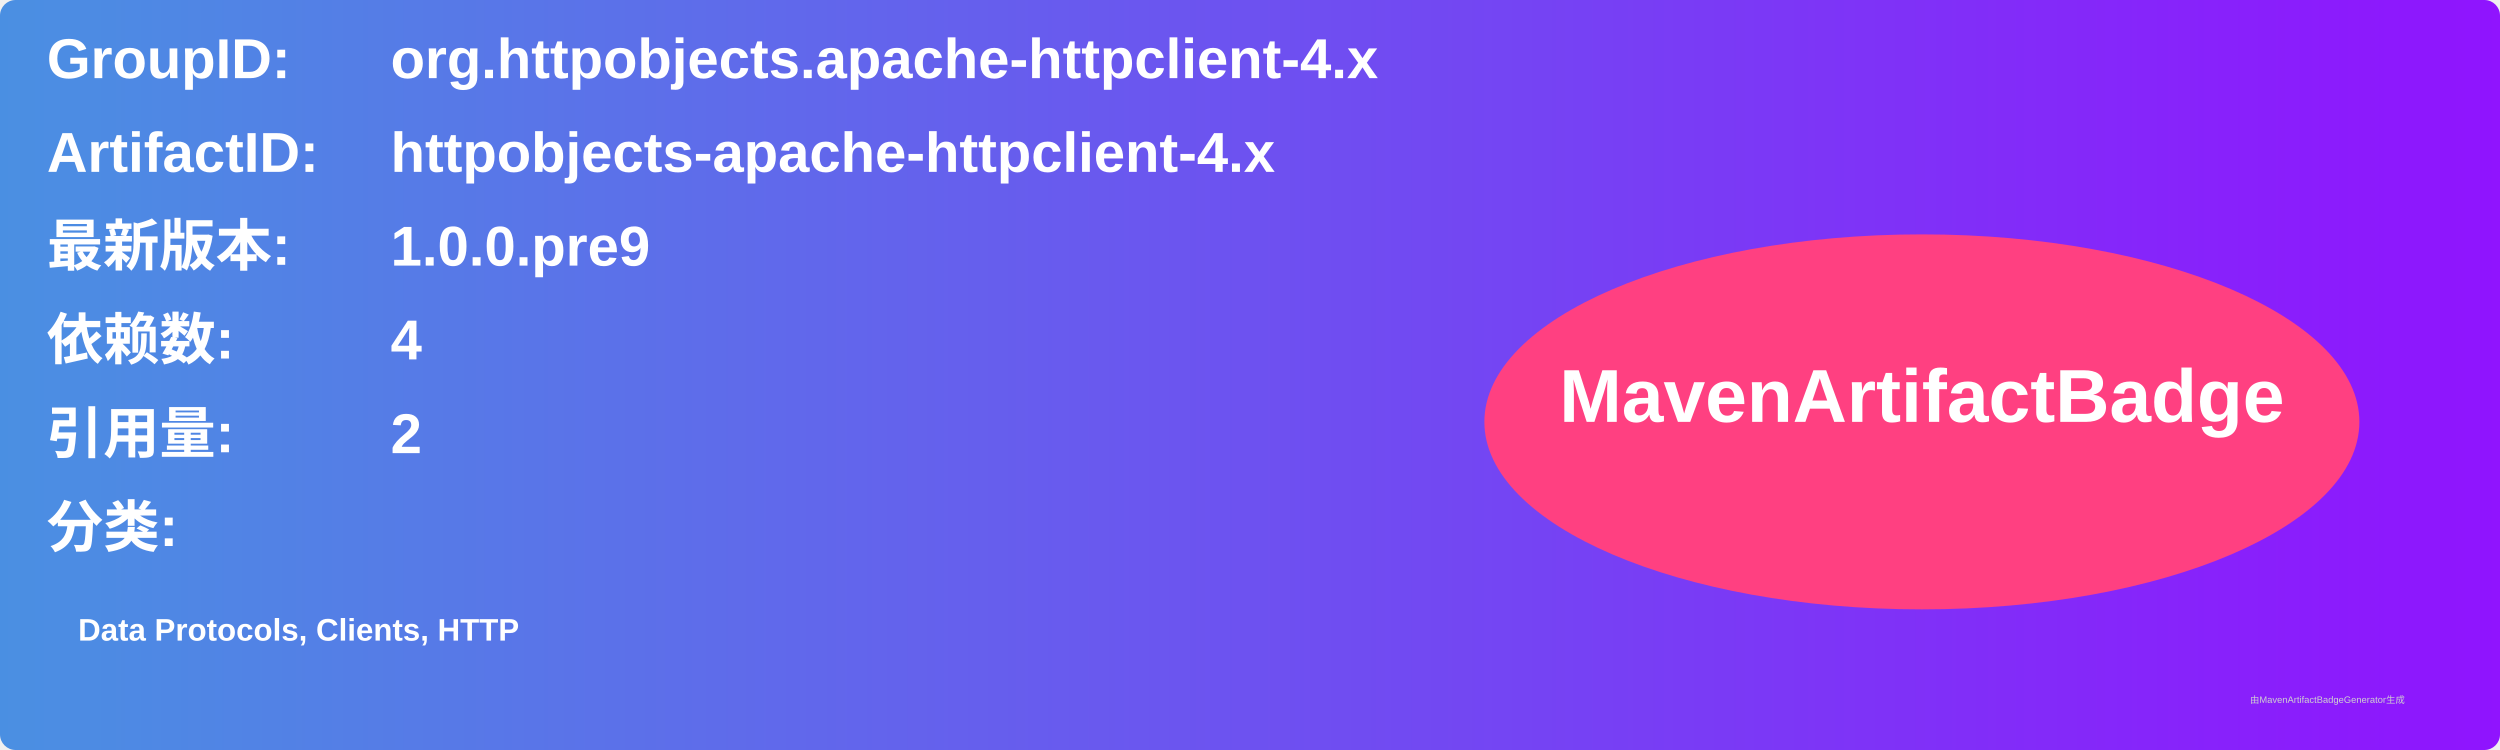
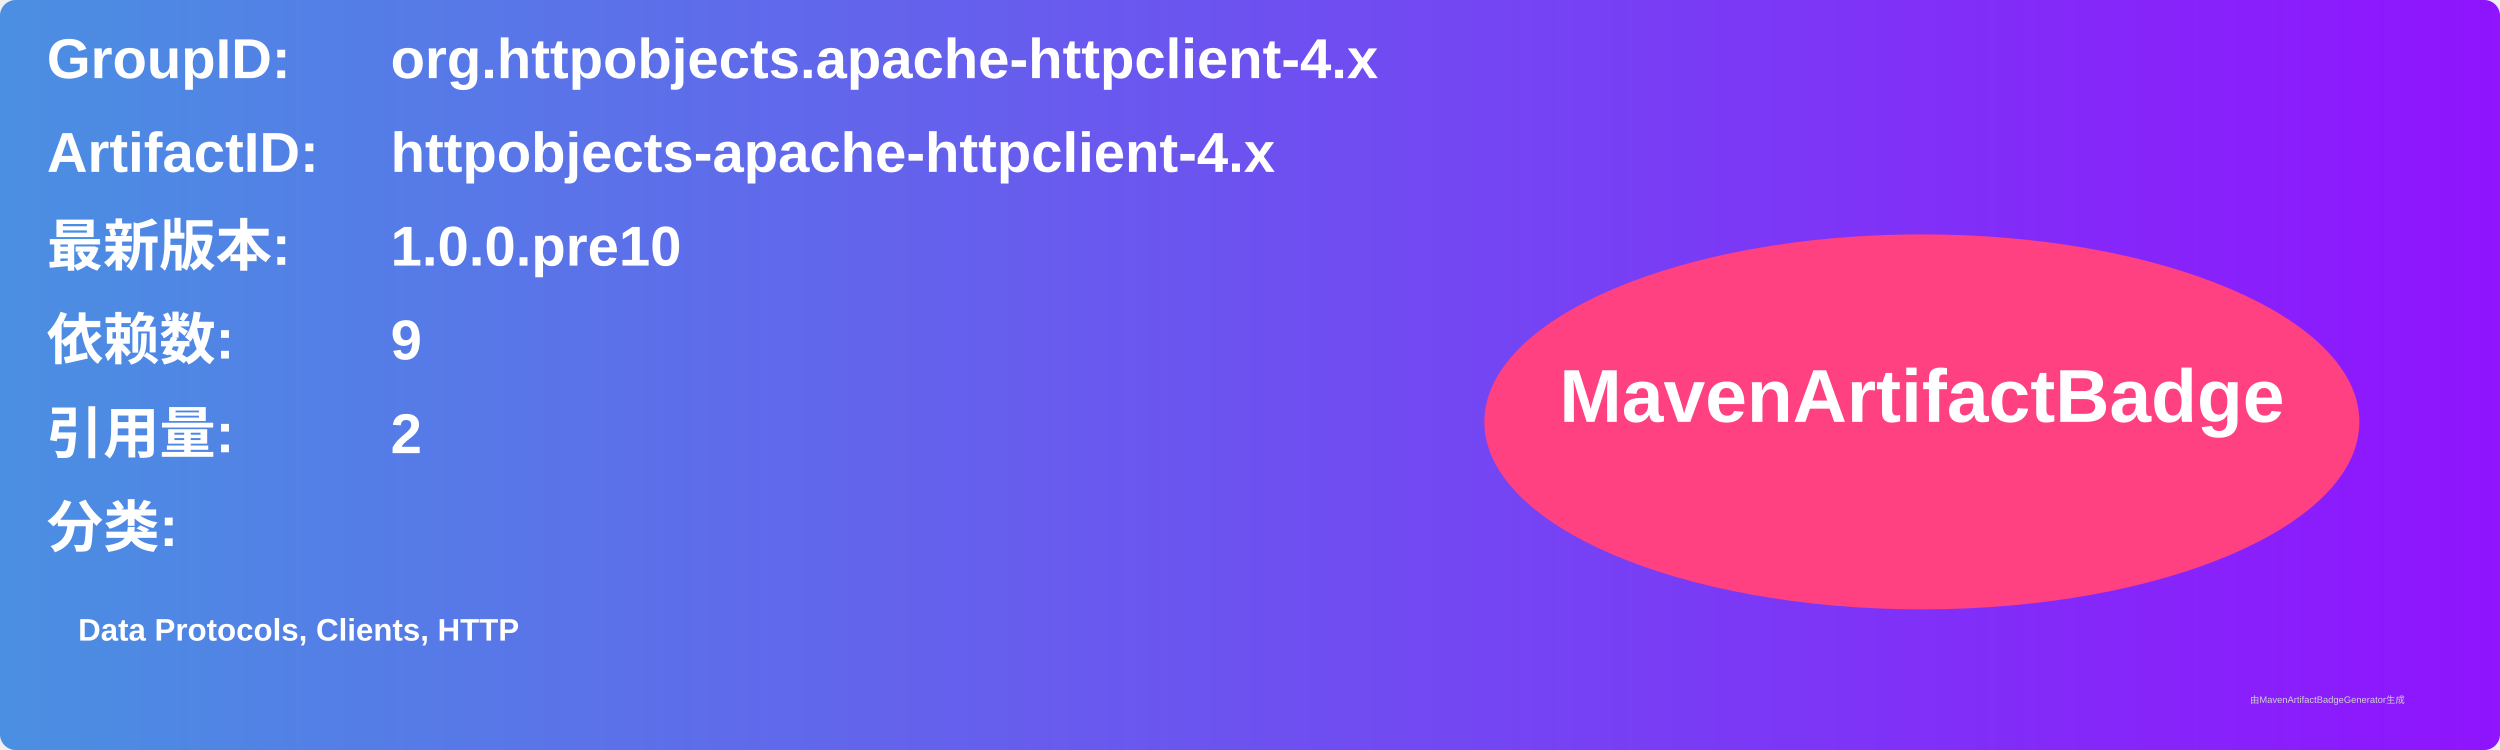
<svg xmlns="http://www.w3.org/2000/svg" width="800" height="240" viewBox="0 0 800 240">
  <linearGradient id="grad" x1="0%" y1="0%" x2="100%" y2="0%">
    <stop offset="0%" stop-color="#4a90e2" />
    <stop offset="100%" stop-color="#9013fe" />
  </linearGradient>
  <rect width="100%" height="100%" rx="5" ry="5" fill="url(#grad)" />
  <g transform="translate(15, 15)">
    <text x="0" y="10" font-family="Arial" font-size="18" fill="white" font-weight="bold" width="260">GroupID:</text>
    <text x="110" y="10" font-family="Arial" font-size="18" fill="white" font-weight="bold" width="460">org.httpobjects.apache-httpclient-4.x</text>
    <text x="0" y="40" font-family="Arial" font-size="18" fill="white" font-weight="bold" width="260">ArtifactID:</text>
    <text x="110" y="40" font-family="Arial" font-size="18" fill="white" font-weight="bold" width="460">httpobjects-apache-httpclient-4.x</text>
    <text x="0" y="70" font-family="Arial" font-size="18" fill="white" font-weight="bold">最新版本:</text>
    <text x="110" y="70" font-family="Arial" font-size="18" fill="white" font-weight="bold">
-       <tspan font-weight="bold">1.0.0.pre9</tspan>
+       <tspan font-weight="bold">1.0.0.pre10</tspan>
    </text>
    <text x="0" y="100" font-family="Arial" font-size="18" fill="white" font-weight="bold">依赖数: </text>
    <text x="110" y="100" font-family="Arial" font-size="18" fill="white">
-       <tspan font-weight="bold">4</tspan>
+       <tspan font-weight="bold">9</tspan>
    </text>
    <text x="0" y="130" font-family="Arial" font-size="18" fill="white" font-weight="bold">引用量: </text>
    <text x="110" y="130" font-family="Arial" font-size="18" fill="white">
      <tspan font-weight="bold">2</tspan>
    </text>
    <text x="0" y="160" font-family="Arial" font-size="18" fill="white" font-weight="bold">分类:</text>
    <text x="10" y="190" font-family="Arial" font-size="10" fill="white">
      <tspan font-weight="bold">Data Protocols, Clients, HTTP</tspan>
    </text>
    <ellipse cx="600" cy="120" rx="140" ry="60" fill="#ff4081" />
    <text x="600" y="120" text-anchor="middle" font-family="Arial" font-size="24" fill="white" font-weight="bold">MavenArtifactBadge</text>
  </g>
  <text x="720" y="225" font-family="Arial" font-size="3" fill="#d0d0d0">由MavenArtifactBadgeGenerator生成</text>
</svg>
